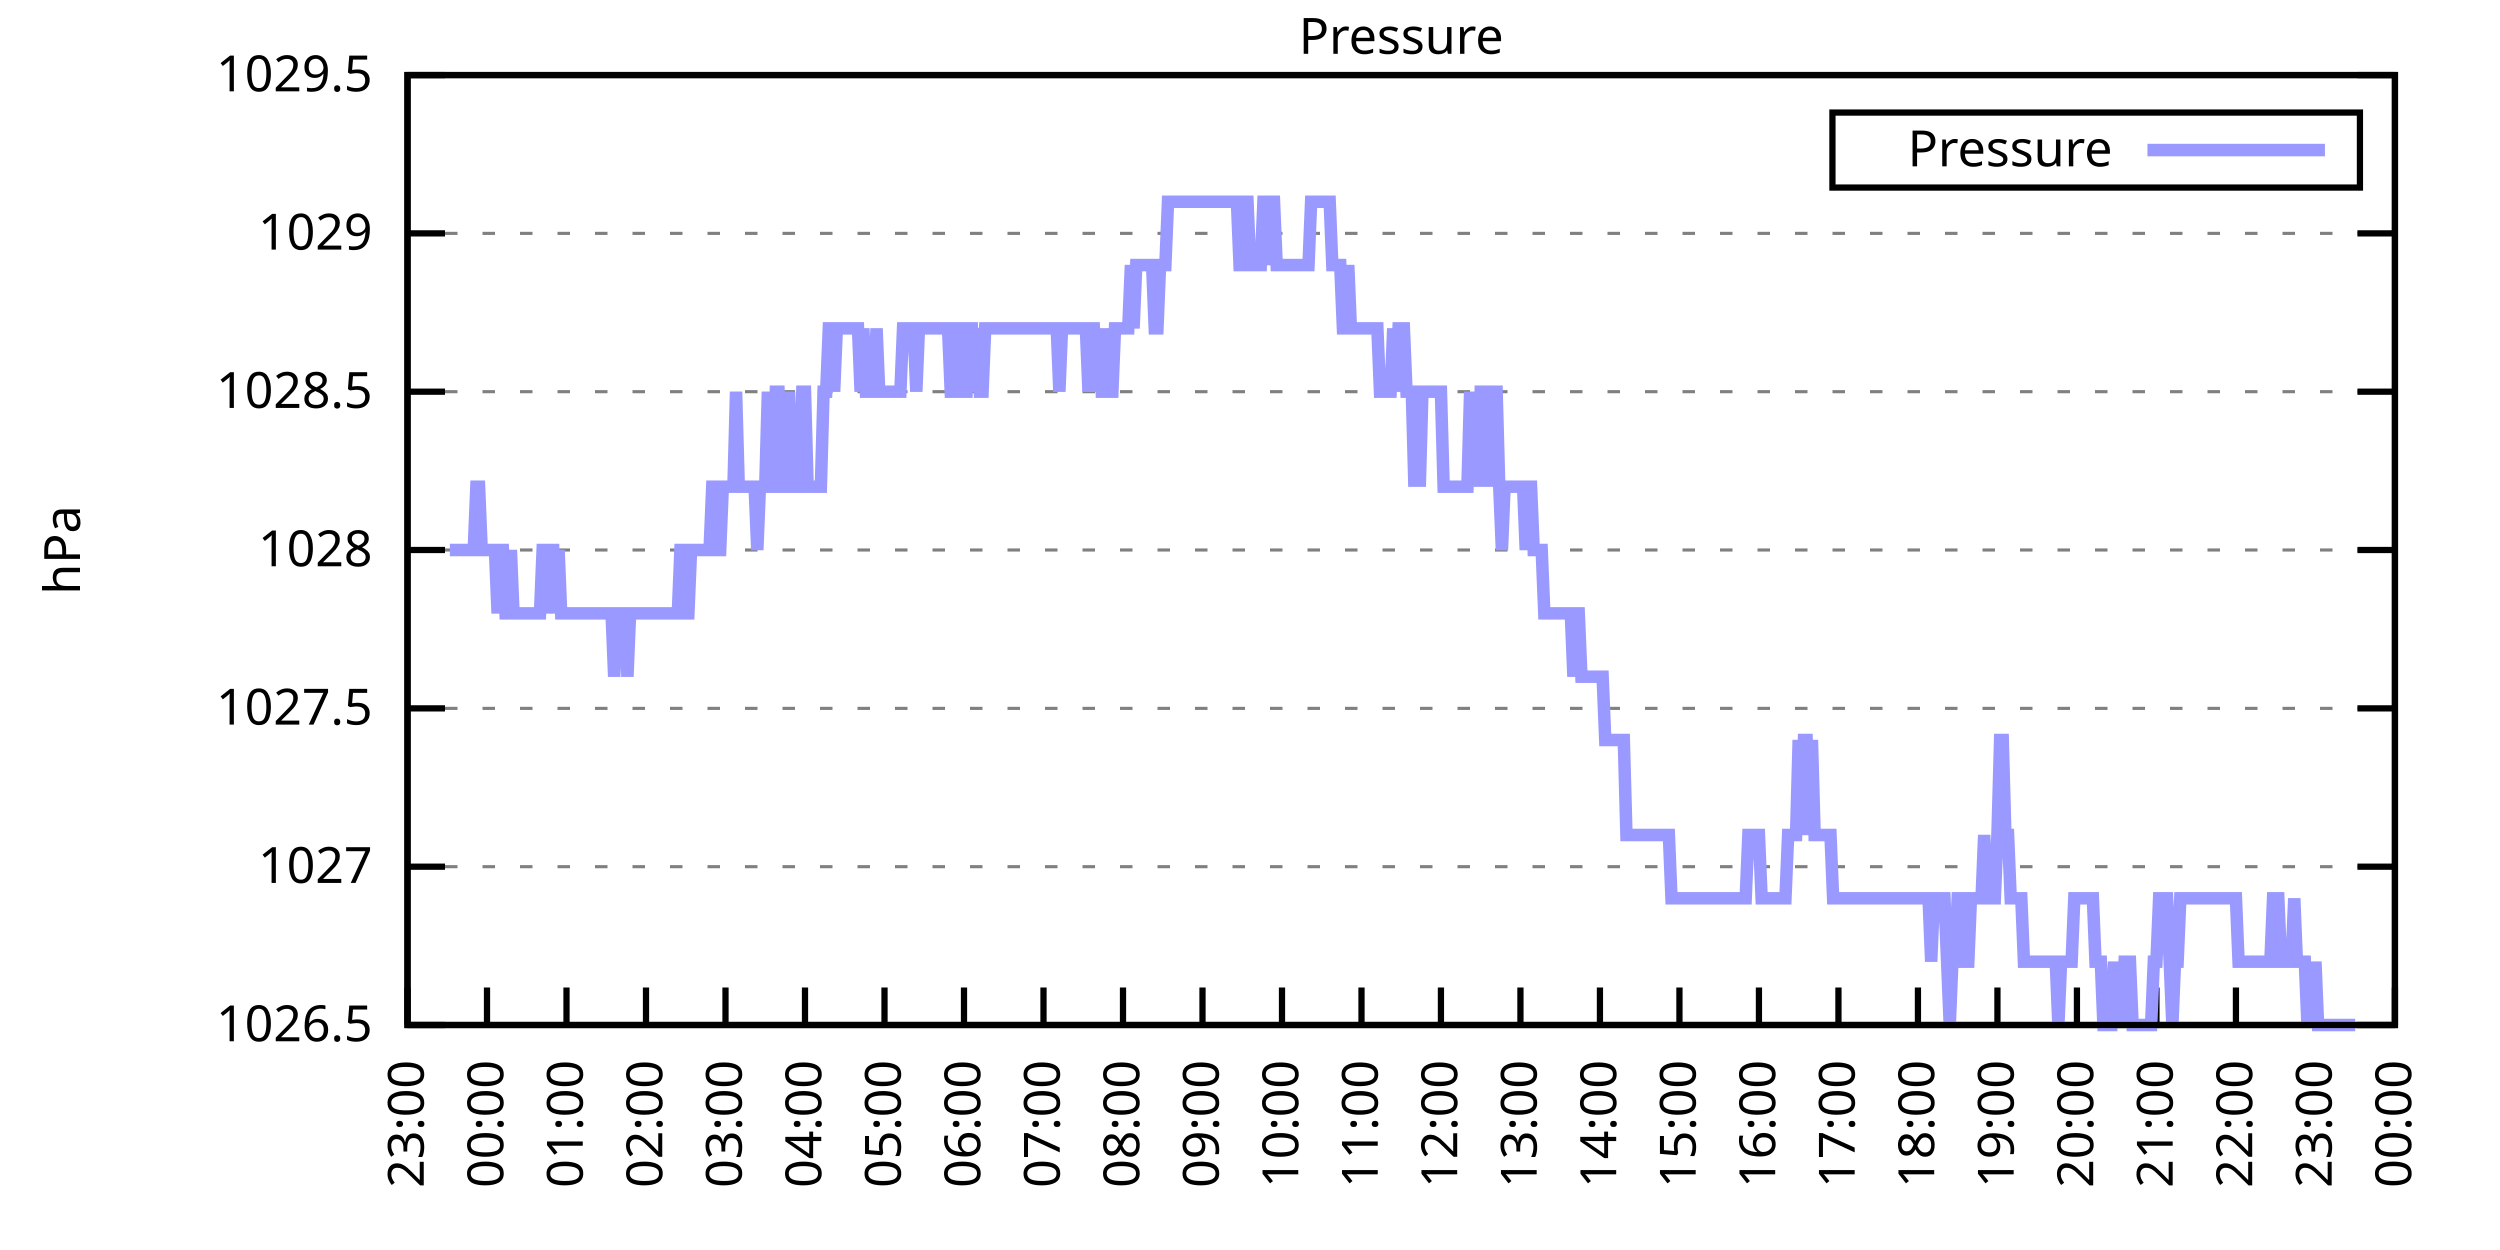
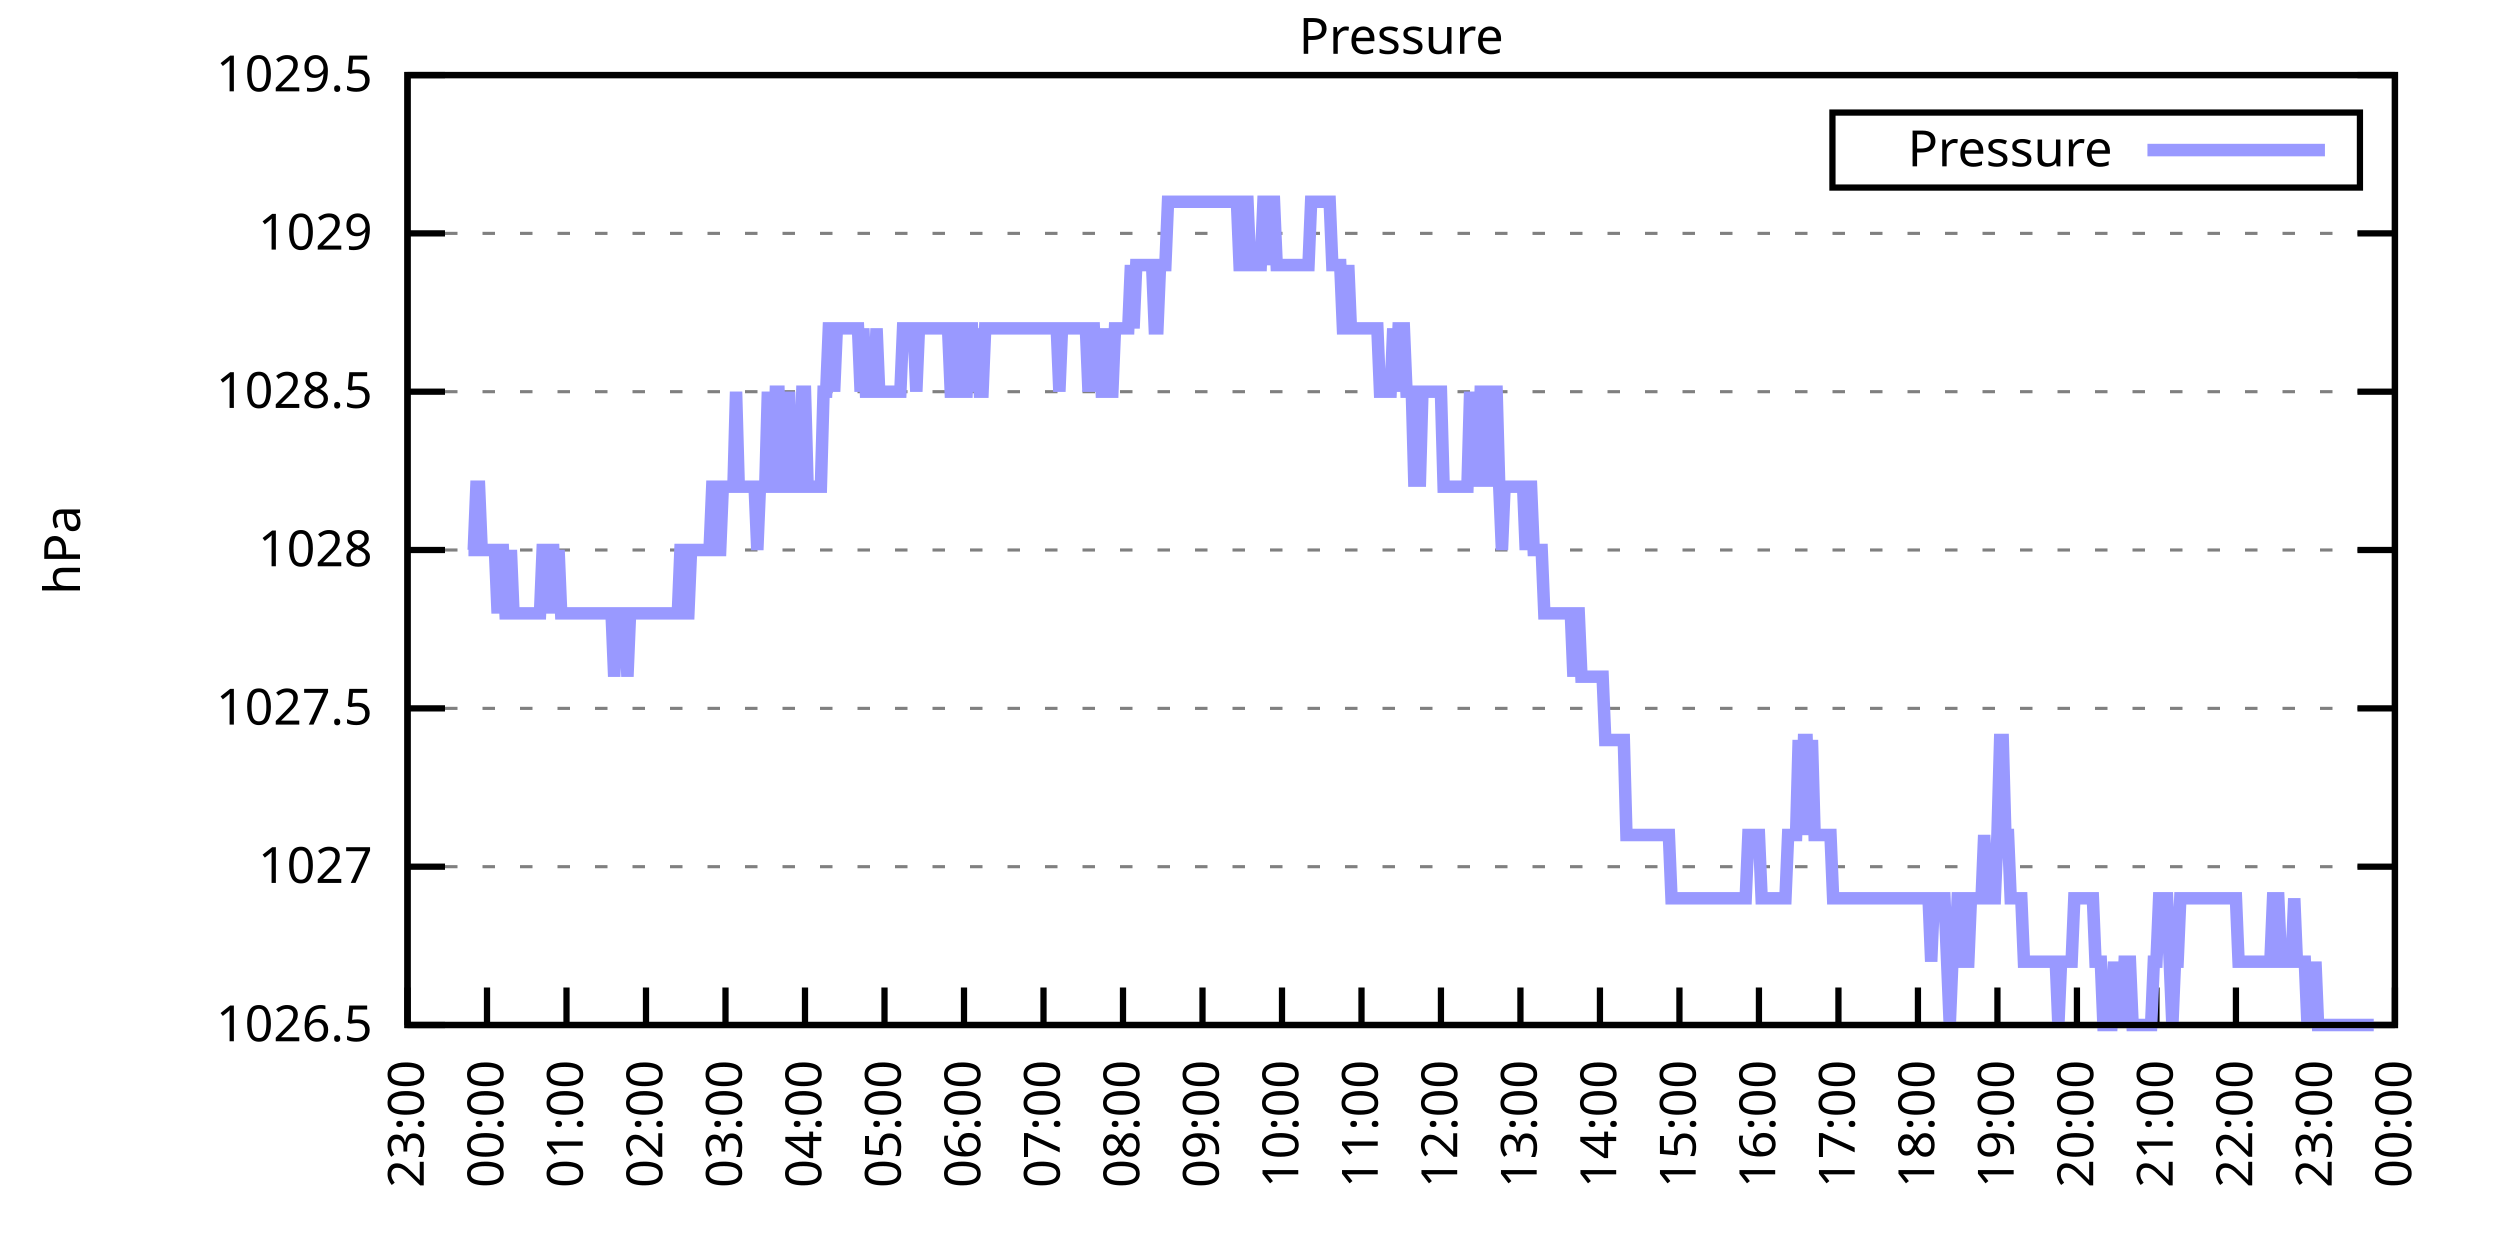
<svg xmlns="http://www.w3.org/2000/svg" xmlns:xlink="http://www.w3.org/1999/xlink" width="400" height="200" viewBox="0 0 400 200">
  <g id="gnuplot_canvas">
    <rect x="0" y="0" width="400" height="200" fill="none" />
    <defs>
      <circle id="gpDot" r="0.5" stroke-width="0.5" stroke="currentColor" />
      <path id="gpPt0" stroke-width="0.333" stroke="currentColor" d="M-1,0 h2 M0,-1 v2" />
      <path id="gpPt1" stroke-width="0.333" stroke="currentColor" d="M-1,-1 L1,1 M1,-1 L-1,1" />
      <path id="gpPt2" stroke-width="0.333" stroke="currentColor" d="M-1,0 L1,0 M0,-1 L0,1 M-1,-1 L1,1 M-1,1 L1,-1" />
      <rect id="gpPt3" stroke-width="0.333" stroke="currentColor" x="-1" y="-1" width="2" height="2" />
      <rect id="gpPt4" stroke-width="0.333" stroke="currentColor" fill="currentColor" x="-1" y="-1" width="2" height="2" />
      <circle id="gpPt5" stroke-width="0.333" stroke="currentColor" cx="0" cy="0" r="1" />
      <use xlink:href="#gpPt5" id="gpPt6" fill="currentColor" stroke="none" />
      <path id="gpPt7" stroke-width="0.333" stroke="currentColor" d="M0,-1.33 L-1.33,0.67 L1.33,0.67 z" />
      <use xlink:href="#gpPt7" id="gpPt8" fill="currentColor" stroke="none" />
      <use xlink:href="#gpPt7" id="gpPt9" stroke="currentColor" transform="rotate(180)" />
      <use xlink:href="#gpPt9" id="gpPt10" fill="currentColor" stroke="none" />
      <use xlink:href="#gpPt3" id="gpPt11" stroke="currentColor" transform="rotate(45)" />
      <use xlink:href="#gpPt11" id="gpPt12" fill="currentColor" stroke="none" />
      <path id="gpPt13" stroke-width="0.333" stroke="currentColor" d="M0,1.330 L1.265,0.411 L0.782,-1.067 L-0.782,-1.076 L-1.265,0.411 z" />
      <use xlink:href="#gpPt13" id="gpPt14" fill="currentColor" stroke="none" />
      <filter id="textbox" filterUnits="objectBoundingBox" x="0" y="0" height="1" width="1">
        <feFlood flood-color="white" flood-opacity="1" result="bgnd" />
        <feComposite in="SourceGraphic" in2="bgnd" operator="atop" />
      </filter>
      <filter id="greybox" filterUnits="objectBoundingBox" x="0" y="0" height="1" width="1">
        <feFlood flood-color="lightgrey" flood-opacity="1" result="grey" />
        <feComposite in="SourceGraphic" in2="grey" operator="atop" />
      </filter>
    </defs>
    <g fill="none" color="white" stroke="currentColor" stroke-width="1.00" stroke-linecap="butt" stroke-linejoin="miter">
</g>
    <g fill="none" color="black" stroke="currentColor" stroke-width="1.00" stroke-linecap="butt" stroke-linejoin="miter">
      <g stroke="none" shape-rendering="crispEdges">
        <polygon fill="rgb(255, 255, 255)" points="65.20,164.00 383.18,164.00 383.18,12.02 65.20,12.02 " />
      </g>
    </g>
    <g fill="none" color="black" stroke="currentColor" stroke-width="1.00" stroke-linecap="butt" stroke-linejoin="miter">
</g>
    <g fill="none" color="black" stroke="black" stroke-width="0.50" stroke-linecap="butt" stroke-linejoin="miter">
</g>
    <g fill="none" color="gray" stroke="currentColor" stroke-width="0.50" stroke-linecap="butt" stroke-linejoin="miter">
      <path stroke="gray" stroke-dasharray="2,4" class="gridline" d="M65.20,164.00 L383.19,164.00  " />
    </g>
    <g fill="none" color="gray" stroke="gray" stroke-width="1.00" stroke-linecap="butt" stroke-linejoin="miter">
</g>
    <g fill="none" color="black" stroke="currentColor" stroke-width="1.00" stroke-linecap="butt" stroke-linejoin="miter">
      <path stroke="black" d="M65.20,164.00 L71.20,164.00 M383.19,164.00 L377.19,164.00  " />
      <g transform="translate(59.60,166.60)" stroke="none" fill="black" font-family="Sans" font-size="8.00" text-anchor="end">
        <text>
          <tspan font-family="Sans"> 1026.5</tspan>
        </text>
      </g>
    </g>
    <g fill="none" color="black" stroke="currentColor" stroke-width="1.00" stroke-linecap="butt" stroke-linejoin="miter">
</g>
    <g fill="none" color="black" stroke="black" stroke-width="0.50" stroke-linecap="butt" stroke-linejoin="miter">
</g>
    <g fill="none" color="gray" stroke="currentColor" stroke-width="0.50" stroke-linecap="butt" stroke-linejoin="miter">
      <path stroke="gray" stroke-dasharray="2,4" class="gridline" d="M65.20,138.67 L383.19,138.67  " />
    </g>
    <g fill="none" color="gray" stroke="gray" stroke-width="1.00" stroke-linecap="butt" stroke-linejoin="miter">
</g>
    <g fill="none" color="black" stroke="currentColor" stroke-width="1.00" stroke-linecap="butt" stroke-linejoin="miter">
      <path stroke="black" d="M65.20,138.67 L71.20,138.67 M383.19,138.67 L377.19,138.67  " />
      <g transform="translate(59.60,141.27)" stroke="none" fill="black" font-family="Sans" font-size="8.00" text-anchor="end">
        <text>
          <tspan font-family="Sans"> 1027</tspan>
        </text>
      </g>
    </g>
    <g fill="none" color="black" stroke="currentColor" stroke-width="1.00" stroke-linecap="butt" stroke-linejoin="miter">
</g>
    <g fill="none" color="black" stroke="black" stroke-width="0.50" stroke-linecap="butt" stroke-linejoin="miter">
</g>
    <g fill="none" color="gray" stroke="currentColor" stroke-width="0.50" stroke-linecap="butt" stroke-linejoin="miter">
      <path stroke="gray" stroke-dasharray="2,4" class="gridline" d="M65.20,113.34 L383.19,113.34  " />
    </g>
    <g fill="none" color="gray" stroke="gray" stroke-width="1.00" stroke-linecap="butt" stroke-linejoin="miter">
</g>
    <g fill="none" color="black" stroke="currentColor" stroke-width="1.00" stroke-linecap="butt" stroke-linejoin="miter">
      <path stroke="black" d="M65.20,113.34 L71.20,113.34 M383.19,113.34 L377.19,113.34  " />
      <g transform="translate(59.60,115.94)" stroke="none" fill="black" font-family="Sans" font-size="8.00" text-anchor="end">
        <text>
          <tspan font-family="Sans"> 1027.5</tspan>
        </text>
      </g>
    </g>
    <g fill="none" color="black" stroke="currentColor" stroke-width="1.00" stroke-linecap="butt" stroke-linejoin="miter">
</g>
    <g fill="none" color="black" stroke="black" stroke-width="0.50" stroke-linecap="butt" stroke-linejoin="miter">
</g>
    <g fill="none" color="gray" stroke="currentColor" stroke-width="0.50" stroke-linecap="butt" stroke-linejoin="miter">
      <path stroke="gray" stroke-dasharray="2,4" class="gridline" d="M65.20,88.00 L383.19,88.00  " />
    </g>
    <g fill="none" color="gray" stroke="gray" stroke-width="1.00" stroke-linecap="butt" stroke-linejoin="miter">
</g>
    <g fill="none" color="black" stroke="currentColor" stroke-width="1.00" stroke-linecap="butt" stroke-linejoin="miter">
      <path stroke="black" d="M65.20,88.00 L71.20,88.00 M383.19,88.00 L377.19,88.00  " />
      <g transform="translate(59.60,90.60)" stroke="none" fill="black" font-family="Sans" font-size="8.00" text-anchor="end">
        <text>
          <tspan font-family="Sans"> 1028</tspan>
        </text>
      </g>
    </g>
    <g fill="none" color="black" stroke="currentColor" stroke-width="1.00" stroke-linecap="butt" stroke-linejoin="miter">
</g>
    <g fill="none" color="black" stroke="black" stroke-width="0.50" stroke-linecap="butt" stroke-linejoin="miter">
</g>
    <g fill="none" color="gray" stroke="currentColor" stroke-width="0.50" stroke-linecap="butt" stroke-linejoin="miter">
      <path stroke="gray" stroke-dasharray="2,4" class="gridline" d="M65.20,62.67 L383.19,62.67  " />
    </g>
    <g fill="none" color="gray" stroke="gray" stroke-width="1.00" stroke-linecap="butt" stroke-linejoin="miter">
</g>
    <g fill="none" color="black" stroke="currentColor" stroke-width="1.00" stroke-linecap="butt" stroke-linejoin="miter">
      <path stroke="black" d="M65.20,62.67 L71.20,62.67 M383.19,62.67 L377.19,62.67  " />
      <g transform="translate(59.60,65.27)" stroke="none" fill="black" font-family="Sans" font-size="8.00" text-anchor="end">
        <text>
          <tspan font-family="Sans"> 1028.5</tspan>
        </text>
      </g>
    </g>
    <g fill="none" color="black" stroke="currentColor" stroke-width="1.00" stroke-linecap="butt" stroke-linejoin="miter">
</g>
    <g fill="none" color="black" stroke="black" stroke-width="0.50" stroke-linecap="butt" stroke-linejoin="miter">
</g>
    <g fill="none" color="gray" stroke="currentColor" stroke-width="0.50" stroke-linecap="butt" stroke-linejoin="miter">
      <path stroke="gray" stroke-dasharray="2,4" class="gridline" d="M65.20,37.34 L383.19,37.34  " />
    </g>
    <g fill="none" color="gray" stroke="gray" stroke-width="1.00" stroke-linecap="butt" stroke-linejoin="miter">
</g>
    <g fill="none" color="black" stroke="currentColor" stroke-width="1.00" stroke-linecap="butt" stroke-linejoin="miter">
      <path stroke="black" d="M65.20,37.34 L71.20,37.34 M383.19,37.34 L377.19,37.34  " />
      <g transform="translate(59.60,39.94)" stroke="none" fill="black" font-family="Sans" font-size="8.00" text-anchor="end">
        <text>
          <tspan font-family="Sans"> 1029</tspan>
        </text>
      </g>
    </g>
    <g fill="none" color="black" stroke="currentColor" stroke-width="1.00" stroke-linecap="butt" stroke-linejoin="miter">
</g>
    <g fill="none" color="black" stroke="black" stroke-width="0.50" stroke-linecap="butt" stroke-linejoin="miter">
</g>
    <g fill="none" color="gray" stroke="currentColor" stroke-width="0.50" stroke-linecap="butt" stroke-linejoin="miter">
      <path stroke="gray" stroke-dasharray="2,4" class="gridline" d="M65.20,12.01 L383.19,12.01  " />
    </g>
    <g fill="none" color="gray" stroke="gray" stroke-width="1.00" stroke-linecap="butt" stroke-linejoin="miter">
</g>
    <g fill="none" color="black" stroke="currentColor" stroke-width="1.00" stroke-linecap="butt" stroke-linejoin="miter">
      <path stroke="black" d="M65.20,12.01 L71.20,12.01 M383.19,12.01 L377.19,12.01  " />
      <g transform="translate(59.60,14.61)" stroke="none" fill="black" font-family="Sans" font-size="8.00" text-anchor="end">
        <text>
          <tspan font-family="Sans"> 1029.5</tspan>
        </text>
      </g>
    </g>
    <g fill="none" color="black" stroke="currentColor" stroke-width="1.00" stroke-linecap="butt" stroke-linejoin="miter">
      <path stroke="black" d="M65.20,164.00 L65.20,158.00  " />
      <g transform="translate(67.80,169.60) rotate(270.00)" stroke="none" fill="black" font-family="Sans" font-size="8.00" text-anchor="end">
        <text>
          <tspan font-family="Sans">23:00</tspan>
        </text>
      </g>
    </g>
    <g fill="none" color="black" stroke="currentColor" stroke-width="1.00" stroke-linecap="butt" stroke-linejoin="miter">
      <path stroke="black" d="M77.92,164.00 L77.92,158.00  " />
      <g transform="translate(80.52,169.60) rotate(270.00)" stroke="none" fill="black" font-family="Sans" font-size="8.00" text-anchor="end">
        <text>
          <tspan font-family="Sans">00:00</tspan>
        </text>
      </g>
    </g>
    <g fill="none" color="black" stroke="currentColor" stroke-width="1.00" stroke-linecap="butt" stroke-linejoin="miter">
      <path stroke="black" d="M90.64,164.00 L90.64,158.00  " />
      <g transform="translate(93.24,169.60) rotate(270.00)" stroke="none" fill="black" font-family="Sans" font-size="8.00" text-anchor="end">
        <text>
          <tspan font-family="Sans">01:00</tspan>
        </text>
      </g>
    </g>
    <g fill="none" color="black" stroke="currentColor" stroke-width="1.00" stroke-linecap="butt" stroke-linejoin="miter">
      <path stroke="black" d="M103.36,164.00 L103.36,158.00  " />
      <g transform="translate(105.96,169.60) rotate(270.00)" stroke="none" fill="black" font-family="Sans" font-size="8.00" text-anchor="end">
        <text>
          <tspan font-family="Sans">02:00</tspan>
        </text>
      </g>
    </g>
    <g fill="none" color="black" stroke="currentColor" stroke-width="1.00" stroke-linecap="butt" stroke-linejoin="miter">
      <path stroke="black" d="M116.08,164.00 L116.08,158.00  " />
      <g transform="translate(118.68,169.60) rotate(270.00)" stroke="none" fill="black" font-family="Sans" font-size="8.00" text-anchor="end">
        <text>
          <tspan font-family="Sans">03:00</tspan>
        </text>
      </g>
    </g>
    <g fill="none" color="black" stroke="currentColor" stroke-width="1.00" stroke-linecap="butt" stroke-linejoin="miter">
      <path stroke="black" d="M128.80,164.00 L128.80,158.00  " />
      <g transform="translate(131.40,169.60) rotate(270.00)" stroke="none" fill="black" font-family="Sans" font-size="8.00" text-anchor="end">
        <text>
          <tspan font-family="Sans">04:00</tspan>
        </text>
      </g>
    </g>
    <g fill="none" color="black" stroke="currentColor" stroke-width="1.00" stroke-linecap="butt" stroke-linejoin="miter">
      <path stroke="black" d="M141.52,164.00 L141.52,158.00  " />
      <g transform="translate(144.12,169.60) rotate(270.00)" stroke="none" fill="black" font-family="Sans" font-size="8.00" text-anchor="end">
        <text>
          <tspan font-family="Sans">05:00</tspan>
        </text>
      </g>
    </g>
    <g fill="none" color="black" stroke="currentColor" stroke-width="1.00" stroke-linecap="butt" stroke-linejoin="miter">
      <path stroke="black" d="M154.24,164.00 L154.24,158.00  " />
      <g transform="translate(156.84,169.60) rotate(270.00)" stroke="none" fill="black" font-family="Sans" font-size="8.00" text-anchor="end">
        <text>
          <tspan font-family="Sans">06:00</tspan>
        </text>
      </g>
    </g>
    <g fill="none" color="black" stroke="currentColor" stroke-width="1.00" stroke-linecap="butt" stroke-linejoin="miter">
      <path stroke="black" d="M166.96,164.00 L166.96,158.00  " />
      <g transform="translate(169.56,169.60) rotate(270.00)" stroke="none" fill="black" font-family="Sans" font-size="8.00" text-anchor="end">
        <text>
          <tspan font-family="Sans">07:00</tspan>
        </text>
      </g>
    </g>
    <g fill="none" color="black" stroke="currentColor" stroke-width="1.00" stroke-linecap="butt" stroke-linejoin="miter">
      <path stroke="black" d="M179.68,164.00 L179.68,158.00  " />
      <g transform="translate(182.28,169.60) rotate(270.00)" stroke="none" fill="black" font-family="Sans" font-size="8.00" text-anchor="end">
        <text>
          <tspan font-family="Sans">08:00</tspan>
        </text>
      </g>
    </g>
    <g fill="none" color="black" stroke="currentColor" stroke-width="1.00" stroke-linecap="butt" stroke-linejoin="miter">
      <path stroke="black" d="M192.40,164.00 L192.40,158.00  " />
      <g transform="translate(195.00,169.60) rotate(270.00)" stroke="none" fill="black" font-family="Sans" font-size="8.00" text-anchor="end">
        <text>
          <tspan font-family="Sans">09:00</tspan>
        </text>
      </g>
    </g>
    <g fill="none" color="black" stroke="currentColor" stroke-width="1.00" stroke-linecap="butt" stroke-linejoin="miter">
      <path stroke="black" d="M205.12,164.00 L205.12,158.00  " />
      <g transform="translate(207.72,169.60) rotate(270.00)" stroke="none" fill="black" font-family="Sans" font-size="8.00" text-anchor="end">
        <text>
          <tspan font-family="Sans">10:00</tspan>
        </text>
      </g>
    </g>
    <g fill="none" color="black" stroke="currentColor" stroke-width="1.00" stroke-linecap="butt" stroke-linejoin="miter">
      <path stroke="black" d="M217.84,164.00 L217.84,158.00  " />
      <g transform="translate(220.44,169.60) rotate(270.00)" stroke="none" fill="black" font-family="Sans" font-size="8.00" text-anchor="end">
        <text>
          <tspan font-family="Sans">11:00</tspan>
        </text>
      </g>
    </g>
    <g fill="none" color="black" stroke="currentColor" stroke-width="1.00" stroke-linecap="butt" stroke-linejoin="miter">
      <path stroke="black" d="M230.55,164.00 L230.55,158.00  " />
      <g transform="translate(233.15,169.60) rotate(270.00)" stroke="none" fill="black" font-family="Sans" font-size="8.00" text-anchor="end">
        <text>
          <tspan font-family="Sans">12:00</tspan>
        </text>
      </g>
    </g>
    <g fill="none" color="black" stroke="currentColor" stroke-width="1.00" stroke-linecap="butt" stroke-linejoin="miter">
      <path stroke="black" d="M243.27,164.00 L243.27,158.00  " />
      <g transform="translate(245.87,169.60) rotate(270.00)" stroke="none" fill="black" font-family="Sans" font-size="8.00" text-anchor="end">
        <text>
          <tspan font-family="Sans">13:00</tspan>
        </text>
      </g>
    </g>
    <g fill="none" color="black" stroke="currentColor" stroke-width="1.00" stroke-linecap="butt" stroke-linejoin="miter">
      <path stroke="black" d="M255.99,164.00 L255.99,158.00  " />
      <g transform="translate(258.59,169.60) rotate(270.00)" stroke="none" fill="black" font-family="Sans" font-size="8.00" text-anchor="end">
        <text>
          <tspan font-family="Sans">14:00</tspan>
        </text>
      </g>
    </g>
    <g fill="none" color="black" stroke="currentColor" stroke-width="1.00" stroke-linecap="butt" stroke-linejoin="miter">
      <path stroke="black" d="M268.71,164.00 L268.71,158.00  " />
      <g transform="translate(271.31,169.60) rotate(270.00)" stroke="none" fill="black" font-family="Sans" font-size="8.00" text-anchor="end">
        <text>
          <tspan font-family="Sans">15:00</tspan>
        </text>
      </g>
    </g>
    <g fill="none" color="black" stroke="currentColor" stroke-width="1.00" stroke-linecap="butt" stroke-linejoin="miter">
      <path stroke="black" d="M281.43,164.00 L281.43,158.00  " />
      <g transform="translate(284.03,169.60) rotate(270.00)" stroke="none" fill="black" font-family="Sans" font-size="8.00" text-anchor="end">
        <text>
          <tspan font-family="Sans">16:00</tspan>
        </text>
      </g>
    </g>
    <g fill="none" color="black" stroke="currentColor" stroke-width="1.00" stroke-linecap="butt" stroke-linejoin="miter">
      <path stroke="black" d="M294.15,164.00 L294.15,158.00  " />
      <g transform="translate(296.75,169.60) rotate(270.00)" stroke="none" fill="black" font-family="Sans" font-size="8.00" text-anchor="end">
        <text>
          <tspan font-family="Sans">17:00</tspan>
        </text>
      </g>
    </g>
    <g fill="none" color="black" stroke="currentColor" stroke-width="1.00" stroke-linecap="butt" stroke-linejoin="miter">
      <path stroke="black" d="M306.87,164.00 L306.87,158.00  " />
      <g transform="translate(309.47,169.60) rotate(270.00)" stroke="none" fill="black" font-family="Sans" font-size="8.00" text-anchor="end">
        <text>
          <tspan font-family="Sans">18:00</tspan>
        </text>
      </g>
    </g>
    <g fill="none" color="black" stroke="currentColor" stroke-width="1.00" stroke-linecap="butt" stroke-linejoin="miter">
      <path stroke="black" d="M319.59,164.00 L319.59,158.00  " />
      <g transform="translate(322.19,169.60) rotate(270.00)" stroke="none" fill="black" font-family="Sans" font-size="8.00" text-anchor="end">
        <text>
          <tspan font-family="Sans">19:00</tspan>
        </text>
      </g>
    </g>
    <g fill="none" color="black" stroke="currentColor" stroke-width="1.00" stroke-linecap="butt" stroke-linejoin="miter">
      <path stroke="black" d="M332.31,164.00 L332.31,158.00  " />
      <g transform="translate(334.91,169.60) rotate(270.00)" stroke="none" fill="black" font-family="Sans" font-size="8.00" text-anchor="end">
        <text>
          <tspan font-family="Sans">20:00</tspan>
        </text>
      </g>
    </g>
    <g fill="none" color="black" stroke="currentColor" stroke-width="1.00" stroke-linecap="butt" stroke-linejoin="miter">
      <path stroke="black" d="M345.03,164.00 L345.03,158.00  " />
      <g transform="translate(347.63,169.60) rotate(270.00)" stroke="none" fill="black" font-family="Sans" font-size="8.00" text-anchor="end">
        <text>
          <tspan font-family="Sans">21:00</tspan>
        </text>
      </g>
    </g>
    <g fill="none" color="black" stroke="currentColor" stroke-width="1.00" stroke-linecap="butt" stroke-linejoin="miter">
      <path stroke="black" d="M357.75,164.00 L357.75,158.00  " />
      <g transform="translate(360.35,169.60) rotate(270.00)" stroke="none" fill="black" font-family="Sans" font-size="8.00" text-anchor="end">
        <text>
          <tspan font-family="Sans">22:00</tspan>
        </text>
      </g>
    </g>
    <g fill="none" color="black" stroke="currentColor" stroke-width="1.00" stroke-linecap="butt" stroke-linejoin="miter">
      <path stroke="black" d="M370.47,164.00 L370.47,158.00  " />
      <g transform="translate(373.07,169.60) rotate(270.00)" stroke="none" fill="black" font-family="Sans" font-size="8.00" text-anchor="end">
        <text>
          <tspan font-family="Sans">23:00</tspan>
        </text>
      </g>
    </g>
    <g fill="none" color="black" stroke="currentColor" stroke-width="1.00" stroke-linecap="butt" stroke-linejoin="miter">
      <path stroke="black" d="M383.19,164.00 L383.19,158.00  " />
      <g transform="translate(385.79,169.60) rotate(270.00)" stroke="none" fill="black" font-family="Sans" font-size="8.00" text-anchor="end">
        <text>
          <tspan font-family="Sans">00:00</tspan>
        </text>
      </g>
    </g>
    <g fill="none" color="black" stroke="currentColor" stroke-width="1.00" stroke-linecap="butt" stroke-linejoin="miter">
</g>
    <g fill="none" color="black" stroke="currentColor" stroke-width="1.00" stroke-linecap="butt" stroke-linejoin="miter">
      <path stroke="black" d="M65.20,12.01 L65.20,164.00 L383.19,164.00 L383.19,12.01 L65.20,12.01 Z  " />
    </g>
    <g fill="none" color="black" stroke="currentColor" stroke-width="1.00" stroke-linecap="butt" stroke-linejoin="miter">
</g>
    <g fill="none" color="black" stroke="currentColor" stroke-width="1.00" stroke-linecap="butt" stroke-linejoin="miter">
      <path stroke="black" d="M293.19,30.01 L293.19,18.01 L377.59,18.01 L377.59,30.01 L293.19,30.01 Z  " />
    </g>
    <g id="Pressure_plot_1">
      <g fill="none" color="white" stroke="black" stroke-width="2.00" stroke-linecap="butt" stroke-linejoin="miter">
</g>
      <g fill="none" color="black" stroke="currentColor" stroke-width="2.00" stroke-linecap="butt" stroke-linejoin="miter">
        <g transform="translate(337.99,26.61)" stroke="none" fill="black" font-family="Sans" font-size="8.00" text-anchor="end">
          <text>
            <tspan font-family="Sans">Pressure</tspan>
          </text>
        </g>
      </g>
      <g fill="none" color="black" stroke="currentColor" stroke-width="2.00" stroke-linecap="butt" stroke-linejoin="miter">
-         <path stroke="rgb(153, 153, 255)" d="M343.59,24.01 L371.99,24.01 M71.98,88.00 L72.41,88.00 L72.83,88.00 L73.26,88.00 L73.68,88.00 L74.10,88.00   L74.53,88.00 L74.95,88.00 L75.38,88.00 L75.80,88.00 L76.22,77.87 L76.65,77.87 L77.07,88.00 L77.50,88.00   L77.92,88.00 L78.34,88.00 L78.77,88.00 L79.19,88.00 L79.62,98.14 L80.04,88.00 L80.46,88.00 L80.89,98.14   L81.31,98.14 L81.74,88.00 L82.16,98.14 L82.58,98.14 L83.01,98.14 L83.43,98.14 L83.86,98.14 L84.28,98.14   L84.70,98.14 L85.13,98.14 L85.55,98.14 L85.98,98.14 L86.40,98.14 L86.82,88.00 L87.25,88.00 L87.67,98.14   L88.10,88.00 L88.52,88.00 L88.94,98.14 L89.37,88.00 L89.79,98.14 L90.22,98.14 L90.64,98.14 L91.06,98.14   L91.49,98.14 L91.91,98.14 L92.34,98.14 L92.76,98.14 L93.18,98.14 L93.61,98.14 L94.03,98.14 L94.46,98.14   L94.88,98.14 L95.30,98.14 L95.73,98.14 L96.15,98.14 L96.58,98.14 L97.00,98.14 L97.42,98.14 L97.85,98.14   L98.27,108.27 L98.69,98.14 L99.12,98.14 L99.54,98.14 L99.97,98.14 L100.39,108.27 L100.81,98.14 L101.24,98.14   L101.66,98.14 L102.09,98.14 L102.51,98.14 L102.93,98.14 L103.36,98.14 L103.78,98.14 L104.21,98.14 L104.63,98.14   L105.05,98.14 L105.48,98.14 L105.90,98.14 L106.33,98.14 L106.75,98.14 L107.17,98.14 L107.60,98.14 L108.02,98.14   L108.45,98.14 L108.87,88.00 L109.29,88.00 L109.72,98.14 L110.14,98.14 L110.57,88.00 L110.99,88.00 L111.41,88.00   L111.84,88.00 L112.26,88.00 L112.69,88.00 L113.11,88.00 L113.53,88.00 L113.96,77.87 L114.38,77.87 L114.81,88.00   L115.23,88.00 L115.65,77.87 L116.08,77.87 L116.50,77.87 L116.93,77.87 L117.35,77.87 L117.77,62.67 L118.20,77.87   L118.62,77.87 L119.05,77.87 L119.47,77.87 L119.89,77.87 L120.32,77.87 L120.74,77.87 L121.17,88.00 L121.59,77.87   L122.01,77.87 L122.44,77.87 L122.86,62.67 L123.29,77.87 L123.71,77.87 L124.13,62.67 L124.56,62.67 L124.98,77.87   L125.41,77.87 L125.83,77.87 L126.25,62.67 L126.68,77.87 L127.10,77.87 L127.53,77.87 L127.95,77.87 L128.37,62.67   L128.80,62.67 L129.22,77.87 L129.65,77.87 L130.07,77.87 L130.49,77.87 L130.92,77.87 L131.34,77.87 L131.77,62.67   L132.19,62.67 L132.61,52.54 L133.04,52.54 L133.46,62.67 L133.89,52.54 L134.31,52.54 L134.73,52.54 L135.16,52.54   L135.58,52.54 L136.01,52.54 L136.43,52.54 L136.85,52.54 L137.28,52.54 L137.70,62.67 L138.13,52.54 L138.55,62.67   L138.97,62.67 L139.40,62.67 L139.82,62.67 L140.25,52.54 L140.67,62.67 L141.09,62.67 L141.52,62.67 L141.94,62.67   L142.37,62.67 L142.79,62.67 L143.21,62.67 L143.64,62.67 L144.06,62.67 L144.49,52.54 L144.91,52.54 L145.33,52.54   L145.76,52.54 L146.18,52.54 L146.61,62.67 L147.03,52.54 L147.45,52.54 L147.88,52.54 L148.30,52.54 L148.73,52.54   L149.15,52.54 L149.57,52.54 L150.00,52.54 L150.42,52.54 L150.85,52.54 L151.27,52.54 L151.69,52.54 L152.12,62.67   L152.54,62.67 L152.97,52.54 L153.39,52.54 L153.81,52.54 L154.24,62.67 L154.66,62.67 L155.09,52.54 L155.51,52.54   L155.93,62.67 L156.36,52.54 L156.78,62.67 L157.21,62.67 L157.63,52.54 L158.05,52.54 L158.48,52.54 L158.90,52.54   L159.33,52.54 L159.75,52.54 L160.17,52.54 L160.60,52.54 L161.02,52.54 L161.44,52.54 L161.87,52.54 L162.29,52.54   L162.72,52.54 L163.14,52.54 L163.56,52.54 L163.99,52.54 L164.41,52.54 L164.84,52.54 L165.26,52.54 L165.68,52.54   L166.11,52.54 L166.53,52.54 L166.96,52.54 L167.38,52.54 L167.80,52.54 L168.23,52.54 L168.65,52.54 L169.08,52.54   L169.50,62.67 L169.92,52.54 L170.35,52.54 L170.77,52.54 L171.20,52.54 L171.62,52.54 L172.04,52.54 L172.47,52.54   L172.89,52.54 L173.32,52.54 L173.74,52.54 L174.16,62.67 L174.59,52.54 L175.01,52.54 L175.44,62.67 L175.86,52.54   L176.28,62.67 L176.71,62.67 L177.13,52.54 L177.56,62.67 L177.98,62.67 L178.40,52.54 L178.83,52.54 L179.25,52.54   L179.68,52.54 L180.10,52.54 L180.52,52.54 L180.95,42.41 L181.37,52.54 L181.80,42.41 L182.22,42.41 L182.64,42.41   L183.07,42.41 L183.49,42.41 L183.92,42.41 L184.34,42.41 L184.76,52.54 L185.19,52.54 L185.61,42.41 L186.04,42.41   L186.46,42.41 L186.88,32.28 L187.31,32.28 L187.73,32.28 L188.16,32.28 L188.58,32.28 L189.00,32.28 L189.43,32.28   L189.85,32.28 L190.28,32.28 L190.70,32.28 L191.12,32.28 L191.55,32.28 L191.97,32.28 L192.40,32.28 L192.82,32.28   L193.24,32.28 L193.67,32.28 L194.09,32.28 L194.52,32.28 L194.94,32.28 L195.36,32.28 L195.79,32.28 L196.21,32.28   L196.64,32.28 L197.06,32.28 L197.48,32.28 L197.91,32.28 L198.33,42.41 L198.76,42.41 L199.18,32.28 L199.60,32.28   L200.03,42.41 L200.45,42.41 L200.88,42.41 L201.30,42.41 L201.72,42.41 L202.15,32.28 L202.57,32.28 L203.00,42.41   L203.42,32.28 L203.84,32.28 L204.27,42.41 L204.69,42.41 L205.12,42.41 L205.54,42.41 L205.96,42.41 L206.39,42.41   L206.81,42.41 L207.24,42.41 L207.66,42.41 L208.08,42.41 L208.51,42.41 L208.93,42.41 L209.36,42.41 L209.78,32.28   L210.20,32.28 L210.63,32.28 L211.05,32.28 L211.48,32.28 L211.90,32.28 L212.32,32.28 L212.75,32.28 L213.17,42.41   L213.60,42.41 L214.02,42.41 L214.44,42.41 L214.87,52.54 L215.29,52.54 L215.72,42.41 L216.14,52.54 L216.56,52.54   L216.99,52.54 L217.41,52.54 L217.84,52.54 L218.26,52.54 L218.68,52.54 L219.11,52.54 L219.53,52.54 L219.96,52.54   L220.38,52.54 L220.80,62.67 L221.23,62.67 L221.65,62.67 L222.08,62.67 L222.50,62.67 L222.92,52.54 L223.35,62.67   L223.77,52.54 L224.20,52.54 L224.62,52.54 L225.04,62.67 L225.47,62.67 L225.89,62.67 L226.31,77.87 L226.74,62.67   L227.16,77.87 L227.59,62.67 L228.01,62.67 L228.43,62.67 L228.86,62.67 L229.28,62.67 L229.71,62.67 L230.13,62.67   L230.55,62.67 L230.98,77.87 L231.40,77.87 L231.83,77.87 L232.25,77.87 L232.67,77.87 L233.10,77.87 L233.52,77.87   L233.95,77.87 L234.37,77.87 L234.79,77.87 L235.22,62.67 L235.64,77.87 L236.07,62.67 L236.49,77.87 L236.91,62.67   L237.34,62.67 L237.76,62.67 L238.19,77.87 L238.61,62.67 L239.03,62.67 L239.46,62.67 L239.88,77.87 L240.31,88.00   L240.73,77.87 L241.15,77.87 L241.58,77.87 L242.00,77.87 L242.43,77.87 L242.85,77.87 L243.27,77.87 L243.70,77.87   L244.12,88.00 L244.55,77.87 L244.97,77.87 L245.39,88.00 L245.82,88.00 L246.24,88.00 L246.67,88.00 L247.09,98.14   L247.51,98.14 L247.94,98.14 L248.36,98.14 L248.79,98.14 L249.21,98.14 L249.63,98.14 L250.06,98.14 L250.48,98.14   L250.91,98.14 L251.33,98.14 L251.75,108.27 L252.18,98.14 L252.60,98.14 L253.03,108.27 L253.45,108.27 L253.87,108.27   L254.30,108.27 L254.72,108.27 L255.15,108.27 L255.57,108.27 L255.99,108.27 L256.42,108.27 L256.84,118.40 L257.27,118.40   L257.69,118.40 L258.11,118.40 L258.54,118.40 L258.96,118.40 L259.39,118.40 L259.81,118.40 L260.23,133.60 L260.66,133.60   L261.08,133.60 L261.51,133.60 L261.93,133.60 L262.35,133.60 L262.78,133.60 L263.20,133.60 L263.63,133.60 L264.05,133.60   L264.47,133.60 L264.90,133.60 L265.32,133.60 L265.75,133.60 L266.17,133.60 L266.59,133.60 L267.02,133.60 L267.44,143.73   L267.87,143.73 L268.29,143.73 L268.71,143.73 L269.14,143.73 L269.56,143.73 L269.99,143.73 L270.41,143.73 L270.83,143.73   L271.26,143.73 L271.68,143.73 L272.11,143.73 L272.53,143.73 L272.95,143.73 L273.38,143.73 L273.80,143.73 L274.23,143.73   L274.65,143.73 L275.07,143.73 L275.50,143.73 L275.92,143.73 L276.35,143.73 L276.77,143.73 L277.19,143.73 L277.62,143.73   L278.04,143.73 L278.47,143.73 L278.89,143.73 L279.31,143.73 L279.74,133.60 L280.16,133.60 L280.59,133.60 L281.01,133.60   L281.43,133.60 L281.86,143.73 L282.28,143.73 L282.71,143.73 L283.13,143.73 L283.55,143.73 L283.98,143.73 L284.40,143.73   L284.83,143.73 L285.25,143.73 L285.67,143.73 L286.10,133.60 L286.52,133.60 L286.95,133.60 L287.37,133.60 L287.79,118.40   L288.22,133.60 L288.64,118.40 L289.06,118.40 L289.49,133.60 L289.91,118.40 L290.34,133.60 L290.76,133.60 L291.18,133.60   L291.61,133.60 L292.03,133.60 L292.46,133.60 L292.88,133.60 L293.30,143.73 L293.73,143.73 L294.15,143.73 L294.58,143.73   L295.00,143.73 L295.42,143.73 L295.85,143.73 L296.27,143.73 L296.70,143.73 L297.12,143.73 L297.54,143.73 L297.97,143.73   L298.39,143.73 L298.82,143.73 L299.24,143.73 L299.66,143.73 L300.09,143.73 L300.51,143.73 L300.94,143.73 L301.36,143.73   L301.78,143.73 L302.21,143.73 L302.63,143.73 L303.06,143.73 L303.48,143.73 L303.90,143.73 L304.33,143.73 L304.75,143.73   L305.18,143.73 L305.60,143.73 L306.02,143.73 L306.45,143.73 L306.87,143.73 L307.30,143.73 L307.72,143.73 L308.14,143.73   L308.57,143.73 L308.99,153.87 L309.42,143.73 L309.84,143.73 L310.26,143.73 L310.69,143.73 L311.11,143.73 L311.54,153.87   L311.96,164.00 L312.38,153.87 L312.81,153.87 L313.23,143.73 L313.66,143.73 L314.08,153.87 L314.50,153.87 L314.93,153.87   L315.35,143.73 L315.78,143.73 L316.20,143.73 L316.62,143.73 L317.05,143.73 L317.47,133.60 L317.90,143.73 L318.32,143.73   L318.74,143.73 L319.17,143.73 L319.59,133.60 L320.02,118.40 L320.44,118.40 L320.86,133.60 L321.29,133.60 L321.71,143.73   L322.14,143.73 L322.56,143.73 L322.98,143.73 L323.41,143.73 L323.83,153.87 L324.26,153.87 L324.68,153.87 L325.10,153.87   L325.53,153.87 L325.95,153.87 L326.38,153.87 L326.80,153.87 L327.22,153.87 L327.65,153.87 L328.07,153.87 L328.50,153.87   L328.92,153.87 L329.34,164.00 L329.77,153.87 L330.19,153.87 L330.62,153.87 L331.04,153.87 L331.46,153.87 L331.89,143.73   L332.31,143.73 L332.74,143.73 L333.16,143.73 L333.58,143.73 L334.01,143.73 L334.43,143.73 L334.86,143.73 L335.28,153.87   L335.70,153.87 L336.13,153.87 L336.55,164.00 L336.98,164.00 L337.40,164.00 L337.82,164.00 L338.25,153.87 L338.67,164.00   L339.10,153.87 L339.52,164.00 L339.94,153.87 L340.37,153.87 L340.79,153.87 L341.22,164.00 L341.64,164.00 L342.06,164.00   L342.49,164.00 L342.91,164.00 L343.34,164.00 L343.76,164.00 L344.18,164.00 L344.61,153.87 L345.03,153.87 L345.46,143.73   L345.88,143.73 L346.30,143.73 L346.73,143.73 L347.15,153.87 L347.58,164.00 L348.00,153.87 L348.42,153.87 L348.85,143.73   L349.27,143.73 L349.70,143.73 L350.12,143.73 L350.54,143.73 L350.97,143.73 L351.39,143.73 L351.81,143.73 L352.24,143.73   L352.66,143.73 L353.09,143.73 L353.51,143.73 L353.93,143.73 L354.36,143.73 L354.78,143.73 L355.21,143.73 L355.63,143.73   L356.05,143.73 L356.48,143.73 L356.90,143.73 L357.33,143.73 L357.75,143.73 L358.17,153.87 L358.60,153.87 L359.02,153.87   L359.45,153.87 L359.87,153.87 L360.29,153.87 L360.72,153.87 L361.14,153.87 L361.57,153.87 L361.99,153.87 L362.41,153.87   L362.84,153.87 L363.26,153.87 L363.69,143.73 L364.11,143.73 L364.53,143.73 L364.96,153.87 L365.38,153.87 L365.81,153.87   L366.23,153.87 L366.65,153.87 L367.08,143.73 L367.50,153.87 L367.93,153.87 L368.35,153.87 L368.77,153.87 L369.20,164.00   L369.62,153.87 L370.05,164.00 L370.47,153.87 L370.89,164.00 L371.32,164.00 L371.74,164.00 L372.17,164.00 L372.59,164.00   L373.01,164.00 L373.44,164.00 L373.86,164.00 L374.29,164.00 L374.71,164.00 L375.13,164.00 L375.56,164.00 L375.98,164.00   L376.41,164.00 L376.83,164.00  " />
+         <path stroke="rgb(153, 153, 255)" d="M343.59,24.01 L371.99,24.01 M74.95,88.00 L75.38,88.00 L75.80,88.00 L76.22,77.87 L76.65,77.87 L77.07,88.00   L77.50,88.00 L77.92,88.00 L78.34,88.00 L78.77,88.00 L79.19,88.00 L79.62,98.14 L80.04,88.00 L80.46,88.00   L80.89,98.14 L81.31,98.14 L81.74,88.00 L82.16,98.14 L82.58,98.14 L83.01,98.14 L83.43,98.14 L83.86,98.14   L84.28,98.14 L84.70,98.14 L85.13,98.14 L85.55,98.14 L85.98,98.14 L86.40,98.14 L86.82,88.00 L87.25,88.00   L87.67,98.14 L88.10,88.00 L88.52,88.00 L88.94,98.14 L89.37,88.00 L89.79,98.14 L90.22,98.14 L90.64,98.14   L91.06,98.14 L91.49,98.14 L91.91,98.14 L92.34,98.14 L92.76,98.14 L93.18,98.14 L93.61,98.14 L94.03,98.14   L94.46,98.14 L94.88,98.14 L95.30,98.14 L95.73,98.14 L96.15,98.14 L96.58,98.14 L97.00,98.14 L97.42,98.14   L97.85,98.14 L98.27,108.27 L98.69,98.14 L99.12,98.14 L99.54,98.14 L99.97,98.14 L100.39,108.27 L100.81,98.14   L101.24,98.14 L101.66,98.14 L102.09,98.14 L102.51,98.14 L102.93,98.14 L103.36,98.14 L103.78,98.14 L104.21,98.14   L104.63,98.14 L105.05,98.14 L105.48,98.14 L105.90,98.14 L106.33,98.14 L106.75,98.14 L107.17,98.14 L107.60,98.14   L108.02,98.14 L108.45,98.14 L108.87,88.00 L109.29,88.00 L109.72,98.14 L110.14,98.14 L110.57,88.00 L110.99,88.00   L111.41,88.00 L111.84,88.00 L112.26,88.00 L112.69,88.00 L113.11,88.00 L113.53,88.00 L113.96,77.87 L114.38,77.87   L114.81,88.00 L115.23,88.00 L115.65,77.87 L116.08,77.87 L116.50,77.87 L116.93,77.87 L117.35,77.87 L117.77,62.67   L118.20,77.87 L118.62,77.87 L119.05,77.87 L119.47,77.87 L119.89,77.87 L120.32,77.87 L120.74,77.87 L121.17,88.00   L121.59,77.87 L122.01,77.87 L122.44,77.87 L122.86,62.67 L123.29,77.87 L123.71,77.87 L124.13,62.67 L124.56,62.67   L124.98,77.87 L125.41,77.87 L125.83,77.87 L126.25,62.67 L126.68,77.87 L127.10,77.87 L127.53,77.87 L127.95,77.87   L128.37,62.67 L128.80,62.67 L129.22,77.87 L129.65,77.87 L130.07,77.87 L130.49,77.87 L130.92,77.87 L131.34,77.87   L131.77,62.67 L132.19,62.67 L132.61,52.54 L133.04,52.54 L133.46,62.67 L133.89,52.54 L134.31,52.54 L134.73,52.54   L135.16,52.54 L135.58,52.54 L136.01,52.54 L136.43,52.54 L136.85,52.54 L137.28,52.54 L137.70,62.67 L138.13,52.54   L138.55,62.67 L138.97,62.67 L139.40,62.67 L139.82,62.67 L140.25,52.54 L140.67,62.67 L141.09,62.67 L141.52,62.67   L141.94,62.67 L142.37,62.67 L142.79,62.67 L143.21,62.67 L143.64,62.67 L144.06,62.67 L144.49,52.54 L144.91,52.54   L145.33,52.54 L145.76,52.54 L146.18,52.54 L146.61,62.67 L147.03,52.54 L147.45,52.54 L147.88,52.54 L148.30,52.54   L148.73,52.54 L149.15,52.54 L149.57,52.54 L150.00,52.54 L150.42,52.54 L150.85,52.54 L151.27,52.54 L151.69,52.54   L152.12,62.67 L152.54,62.67 L152.97,52.54 L153.39,52.54 L153.81,52.54 L154.24,62.67 L154.66,62.67 L155.09,52.54   L155.51,52.54 L155.93,62.67 L156.36,52.54 L156.78,62.67 L157.21,62.67 L157.63,52.54 L158.05,52.54 L158.48,52.54   L158.90,52.54 L159.33,52.54 L159.75,52.54 L160.17,52.54 L160.60,52.54 L161.02,52.54 L161.44,52.54 L161.87,52.54   L162.29,52.54 L162.72,52.54 L163.14,52.54 L163.56,52.54 L163.99,52.54 L164.41,52.54 L164.84,52.54 L165.26,52.54   L165.68,52.54 L166.11,52.54 L166.53,52.54 L166.96,52.54 L167.38,52.54 L167.80,52.54 L168.23,52.54 L168.65,52.54   L169.08,52.54 L169.50,62.67 L169.92,52.54 L170.35,52.54 L170.77,52.54 L171.20,52.54 L171.62,52.54 L172.04,52.54   L172.47,52.54 L172.89,52.54 L173.32,52.54 L173.74,52.54 L174.16,62.67 L174.59,52.54 L175.01,52.54 L175.44,62.67   L175.86,52.54 L176.28,62.67 L176.71,62.67 L177.13,52.54 L177.56,62.67 L177.98,62.67 L178.40,52.54 L178.83,52.54   L179.25,52.54 L179.68,52.54 L180.10,52.54 L180.52,52.54 L180.95,42.41 L181.37,52.54 L181.80,42.41 L182.22,42.41   L182.64,42.41 L183.07,42.41 L183.49,42.41 L183.92,42.41 L184.34,42.41 L184.76,52.54 L185.19,52.54 L185.61,42.41   L186.04,42.41 L186.46,42.41 L186.88,32.28 L187.31,32.28 L187.73,32.28 L188.16,32.28 L188.58,32.28 L189.00,32.28   L189.43,32.28 L189.85,32.28 L190.28,32.28 L190.70,32.28 L191.12,32.28 L191.55,32.28 L191.97,32.28 L192.40,32.28   L192.82,32.28 L193.24,32.28 L193.67,32.28 L194.09,32.28 L194.52,32.28 L194.94,32.28 L195.36,32.28 L195.79,32.28   L196.21,32.28 L196.64,32.28 L197.06,32.28 L197.48,32.28 L197.91,32.28 L198.33,42.41 L198.76,42.41 L199.18,32.28   L199.60,32.28 L200.03,42.41 L200.45,42.41 L200.88,42.41 L201.30,42.41 L201.72,42.41 L202.15,32.28 L202.57,32.28   L203.00,42.41 L203.42,32.28 L203.84,32.28 L204.27,42.41 L204.69,42.41 L205.12,42.41 L205.54,42.41 L205.96,42.41   L206.39,42.41 L206.81,42.41 L207.24,42.41 L207.66,42.41 L208.08,42.41 L208.51,42.41 L208.93,42.41 L209.36,42.41   L209.78,32.28 L210.20,32.28 L210.63,32.28 L211.05,32.28 L211.48,32.28 L211.90,32.28 L212.32,32.28 L212.75,32.28   L213.17,42.41 L213.60,42.41 L214.02,42.41 L214.44,42.41 L214.87,52.54 L215.29,52.54 L215.72,42.41 L216.14,52.54   L216.56,52.54 L216.99,52.54 L217.41,52.54 L217.84,52.54 L218.26,52.54 L218.68,52.54 L219.11,52.54 L219.53,52.54   L219.96,52.54 L220.38,52.54 L220.80,62.67 L221.23,62.67 L221.65,62.67 L222.08,62.67 L222.50,62.67 L222.92,52.54   L223.35,62.67 L223.77,52.54 L224.20,52.54 L224.62,52.54 L225.04,62.67 L225.47,62.67 L225.89,62.67 L226.31,77.87   L226.74,62.67 L227.16,77.87 L227.59,62.67 L228.01,62.67 L228.43,62.67 L228.86,62.67 L229.28,62.67 L229.71,62.67   L230.13,62.67 L230.55,62.67 L230.98,77.87 L231.40,77.87 L231.83,77.87 L232.25,77.87 L232.67,77.87 L233.10,77.87   L233.52,77.87 L233.95,77.87 L234.37,77.87 L234.79,77.87 L235.22,62.67 L235.64,77.87 L236.07,62.67 L236.49,77.87   L236.91,62.67 L237.34,62.67 L237.76,62.67 L238.19,77.87 L238.61,62.67 L239.03,62.67 L239.46,62.67 L239.88,77.87   L240.31,88.00 L240.73,77.87 L241.15,77.87 L241.58,77.87 L242.00,77.87 L242.43,77.87 L242.85,77.87 L243.27,77.87   L243.70,77.87 L244.12,88.00 L244.55,77.87 L244.97,77.87 L245.39,88.00 L245.82,88.00 L246.24,88.00 L246.67,88.00   L247.09,98.14 L247.51,98.14 L247.94,98.14 L248.36,98.14 L248.79,98.14 L249.21,98.14 L249.63,98.14 L250.06,98.14   L250.48,98.14 L250.91,98.14 L251.33,98.14 L251.75,108.27 L252.18,98.14 L252.60,98.14 L253.03,108.27 L253.45,108.27   L253.87,108.27 L254.30,108.27 L254.72,108.27 L255.15,108.27 L255.57,108.27 L255.99,108.27 L256.42,108.27 L256.84,118.40   L257.27,118.40 L257.69,118.40 L258.11,118.40 L258.54,118.40 L258.96,118.40 L259.39,118.40 L259.81,118.40 L260.23,133.60   L260.66,133.60 L261.08,133.60 L261.51,133.60 L261.93,133.60 L262.35,133.60 L262.78,133.60 L263.20,133.60 L263.63,133.60   L264.05,133.60 L264.47,133.60 L264.90,133.60 L265.32,133.60 L265.75,133.60 L266.17,133.60 L266.59,133.60 L267.02,133.60   L267.44,143.73 L267.87,143.73 L268.29,143.73 L268.71,143.73 L269.14,143.73 L269.56,143.73 L269.99,143.73 L270.41,143.73   L270.83,143.73 L271.26,143.73 L271.68,143.73 L272.11,143.73 L272.53,143.73 L272.95,143.73 L273.38,143.73 L273.80,143.73   L274.23,143.73 L274.65,143.73 L275.07,143.73 L275.50,143.73 L275.92,143.73 L276.35,143.73 L276.77,143.73 L277.19,143.73   L277.62,143.73 L278.04,143.73 L278.47,143.73 L278.89,143.73 L279.31,143.73 L279.74,133.60 L280.16,133.60 L280.59,133.60   L281.01,133.60 L281.43,133.60 L281.86,143.73 L282.28,143.73 L282.71,143.73 L283.13,143.73 L283.55,143.73 L283.98,143.73   L284.40,143.73 L284.83,143.73 L285.25,143.73 L285.67,143.73 L286.10,133.60 L286.52,133.60 L286.95,133.60 L287.37,133.60   L287.79,118.40 L288.22,133.60 L288.64,118.40 L289.06,118.40 L289.49,133.60 L289.91,118.40 L290.34,133.60 L290.76,133.60   L291.18,133.60 L291.61,133.60 L292.03,133.60 L292.46,133.60 L292.88,133.60 L293.30,143.73 L293.73,143.73 L294.15,143.73   L294.58,143.73 L295.00,143.73 L295.42,143.73 L295.85,143.73 L296.27,143.73 L296.70,143.73 L297.12,143.73 L297.54,143.73   L297.97,143.73 L298.39,143.73 L298.82,143.73 L299.24,143.73 L299.66,143.73 L300.09,143.73 L300.51,143.73 L300.94,143.73   L301.36,143.73 L301.78,143.73 L302.21,143.73 L302.63,143.73 L303.06,143.73 L303.48,143.73 L303.90,143.73 L304.33,143.73   L304.75,143.73 L305.18,143.73 L305.60,143.73 L306.02,143.73 L306.45,143.73 L306.87,143.73 L307.30,143.73 L307.72,143.73   L308.14,143.73 L308.57,143.73 L308.99,153.87 L309.42,143.73 L309.84,143.73 L310.26,143.73 L310.69,143.73 L311.11,143.73   L311.54,153.87 L311.96,164.00 L312.38,153.87 L312.81,153.87 L313.23,143.73 L313.66,143.73 L314.08,153.87 L314.50,153.87   L314.93,153.87 L315.35,143.73 L315.78,143.73 L316.20,143.73 L316.62,143.73 L317.05,143.73 L317.47,133.60 L317.90,143.73   L318.32,143.73 L318.74,143.73 L319.17,143.73 L319.59,133.60 L320.02,118.40 L320.44,118.40 L320.86,133.60 L321.29,133.60   L321.71,143.73 L322.14,143.73 L322.56,143.73 L322.98,143.73 L323.41,143.73 L323.83,153.87 L324.26,153.87 L324.68,153.87   L325.10,153.87 L325.53,153.87 L325.95,153.87 L326.38,153.87 L326.80,153.87 L327.22,153.87 L327.65,153.87 L328.07,153.87   L328.50,153.87 L328.92,153.87 L329.34,164.00 L329.77,153.87 L330.19,153.87 L330.62,153.87 L331.04,153.87 L331.46,153.87   L331.89,143.73 L332.31,143.73 L332.74,143.73 L333.16,143.73 L333.58,143.73 L334.01,143.73 L334.43,143.73 L334.86,143.73   L335.28,153.87 L335.70,153.87 L336.13,153.87 L336.55,164.00 L336.98,164.00 L337.40,164.00 L337.82,164.00 L338.25,153.87   L338.67,164.00 L339.10,153.87 L339.52,164.00 L339.94,153.87 L340.37,153.87 L340.79,153.87 L341.22,164.00 L341.64,164.00   L342.06,164.00 L342.49,164.00 L342.91,164.00 L343.34,164.00 L343.76,164.00 L344.18,164.00 L344.61,153.87 L345.03,153.87   L345.46,143.73 L345.88,143.73 L346.30,143.73 L346.73,143.73 L347.15,153.87 L347.58,164.00 L348.00,153.87 L348.42,153.87   L348.85,143.73 L349.27,143.73 L349.70,143.73 L350.12,143.73 L350.54,143.73 L350.97,143.73 L351.39,143.73 L351.81,143.73   L352.24,143.73 L352.66,143.73 L353.09,143.73 L353.51,143.73 L353.93,143.73 L354.36,143.73 L354.78,143.73 L355.21,143.73   L355.63,143.73 L356.05,143.73 L356.48,143.73 L356.90,143.73 L357.33,143.73 L357.75,143.73 L358.17,153.87 L358.60,153.87   L359.02,153.87 L359.45,153.87 L359.87,153.87 L360.29,153.87 L360.72,153.87 L361.14,153.87 L361.57,153.87 L361.99,153.87   L362.41,153.87 L362.84,153.87 L363.26,153.87 L363.69,143.73 L364.11,143.73 L364.53,143.73 L364.96,153.87 L365.38,153.87   L365.81,153.87 L366.23,153.87 L366.65,153.87 L367.08,143.73 L367.50,153.87 L367.93,153.87 L368.35,153.87 L368.77,153.87   L369.20,164.00 L369.62,153.87 L370.05,164.00 L370.47,153.87 L370.89,164.00 L371.32,164.00 L371.74,164.00 L372.17,164.00   L372.59,164.00 L373.01,164.00 L373.44,164.00 L373.86,164.00 L374.29,164.00 L374.71,164.00 L375.13,164.00 L375.56,164.00   L375.98,164.00 L376.41,164.00 L376.83,164.00 L377.25,164.00 L377.68,164.00 L378.10,164.00 L378.53,164.00 L378.95,164.00   L379.37,164.00 L379.80,164.00  " />
      </g>
    </g>
    <g fill="none" color="black" stroke="currentColor" stroke-width="2.00" stroke-linecap="butt" stroke-linejoin="miter">
</g>
    <g fill="none" color="black" stroke="black" stroke-width="1.00" stroke-linecap="butt" stroke-linejoin="miter">
</g>
    <g fill="none" color="black" stroke="currentColor" stroke-width="1.00" stroke-linecap="butt" stroke-linejoin="miter">
      <path stroke="black" d="M65.20,12.01 L65.20,164.00 L383.19,164.00 L383.19,12.01 L65.20,12.01 Z  " />
      <g transform="translate(12.80,88.01) rotate(270.00)" stroke="none" fill="black" font-family="Sans" font-size="8.00" text-anchor="middle">
        <text>
          <tspan font-family="Sans">hPa</tspan>
        </text>
      </g>
    </g>
    <g fill="none" color="black" stroke="currentColor" stroke-width="1.00" stroke-linecap="butt" stroke-linejoin="miter">
</g>
    <g fill="none" color="black" stroke="currentColor" stroke-width="1.00" stroke-linecap="butt" stroke-linejoin="miter">
      <g transform="translate(224.19,8.61)" stroke="none" fill="black" font-family="Sans" font-size="8.00" text-anchor="middle">
        <text>
          <tspan font-family="Sans">Pressure</tspan>
        </text>
      </g>
    </g>
    <g fill="none" color="black" stroke="currentColor" stroke-width="1.00" stroke-linecap="butt" stroke-linejoin="miter">
</g>
  </g>
</svg>
